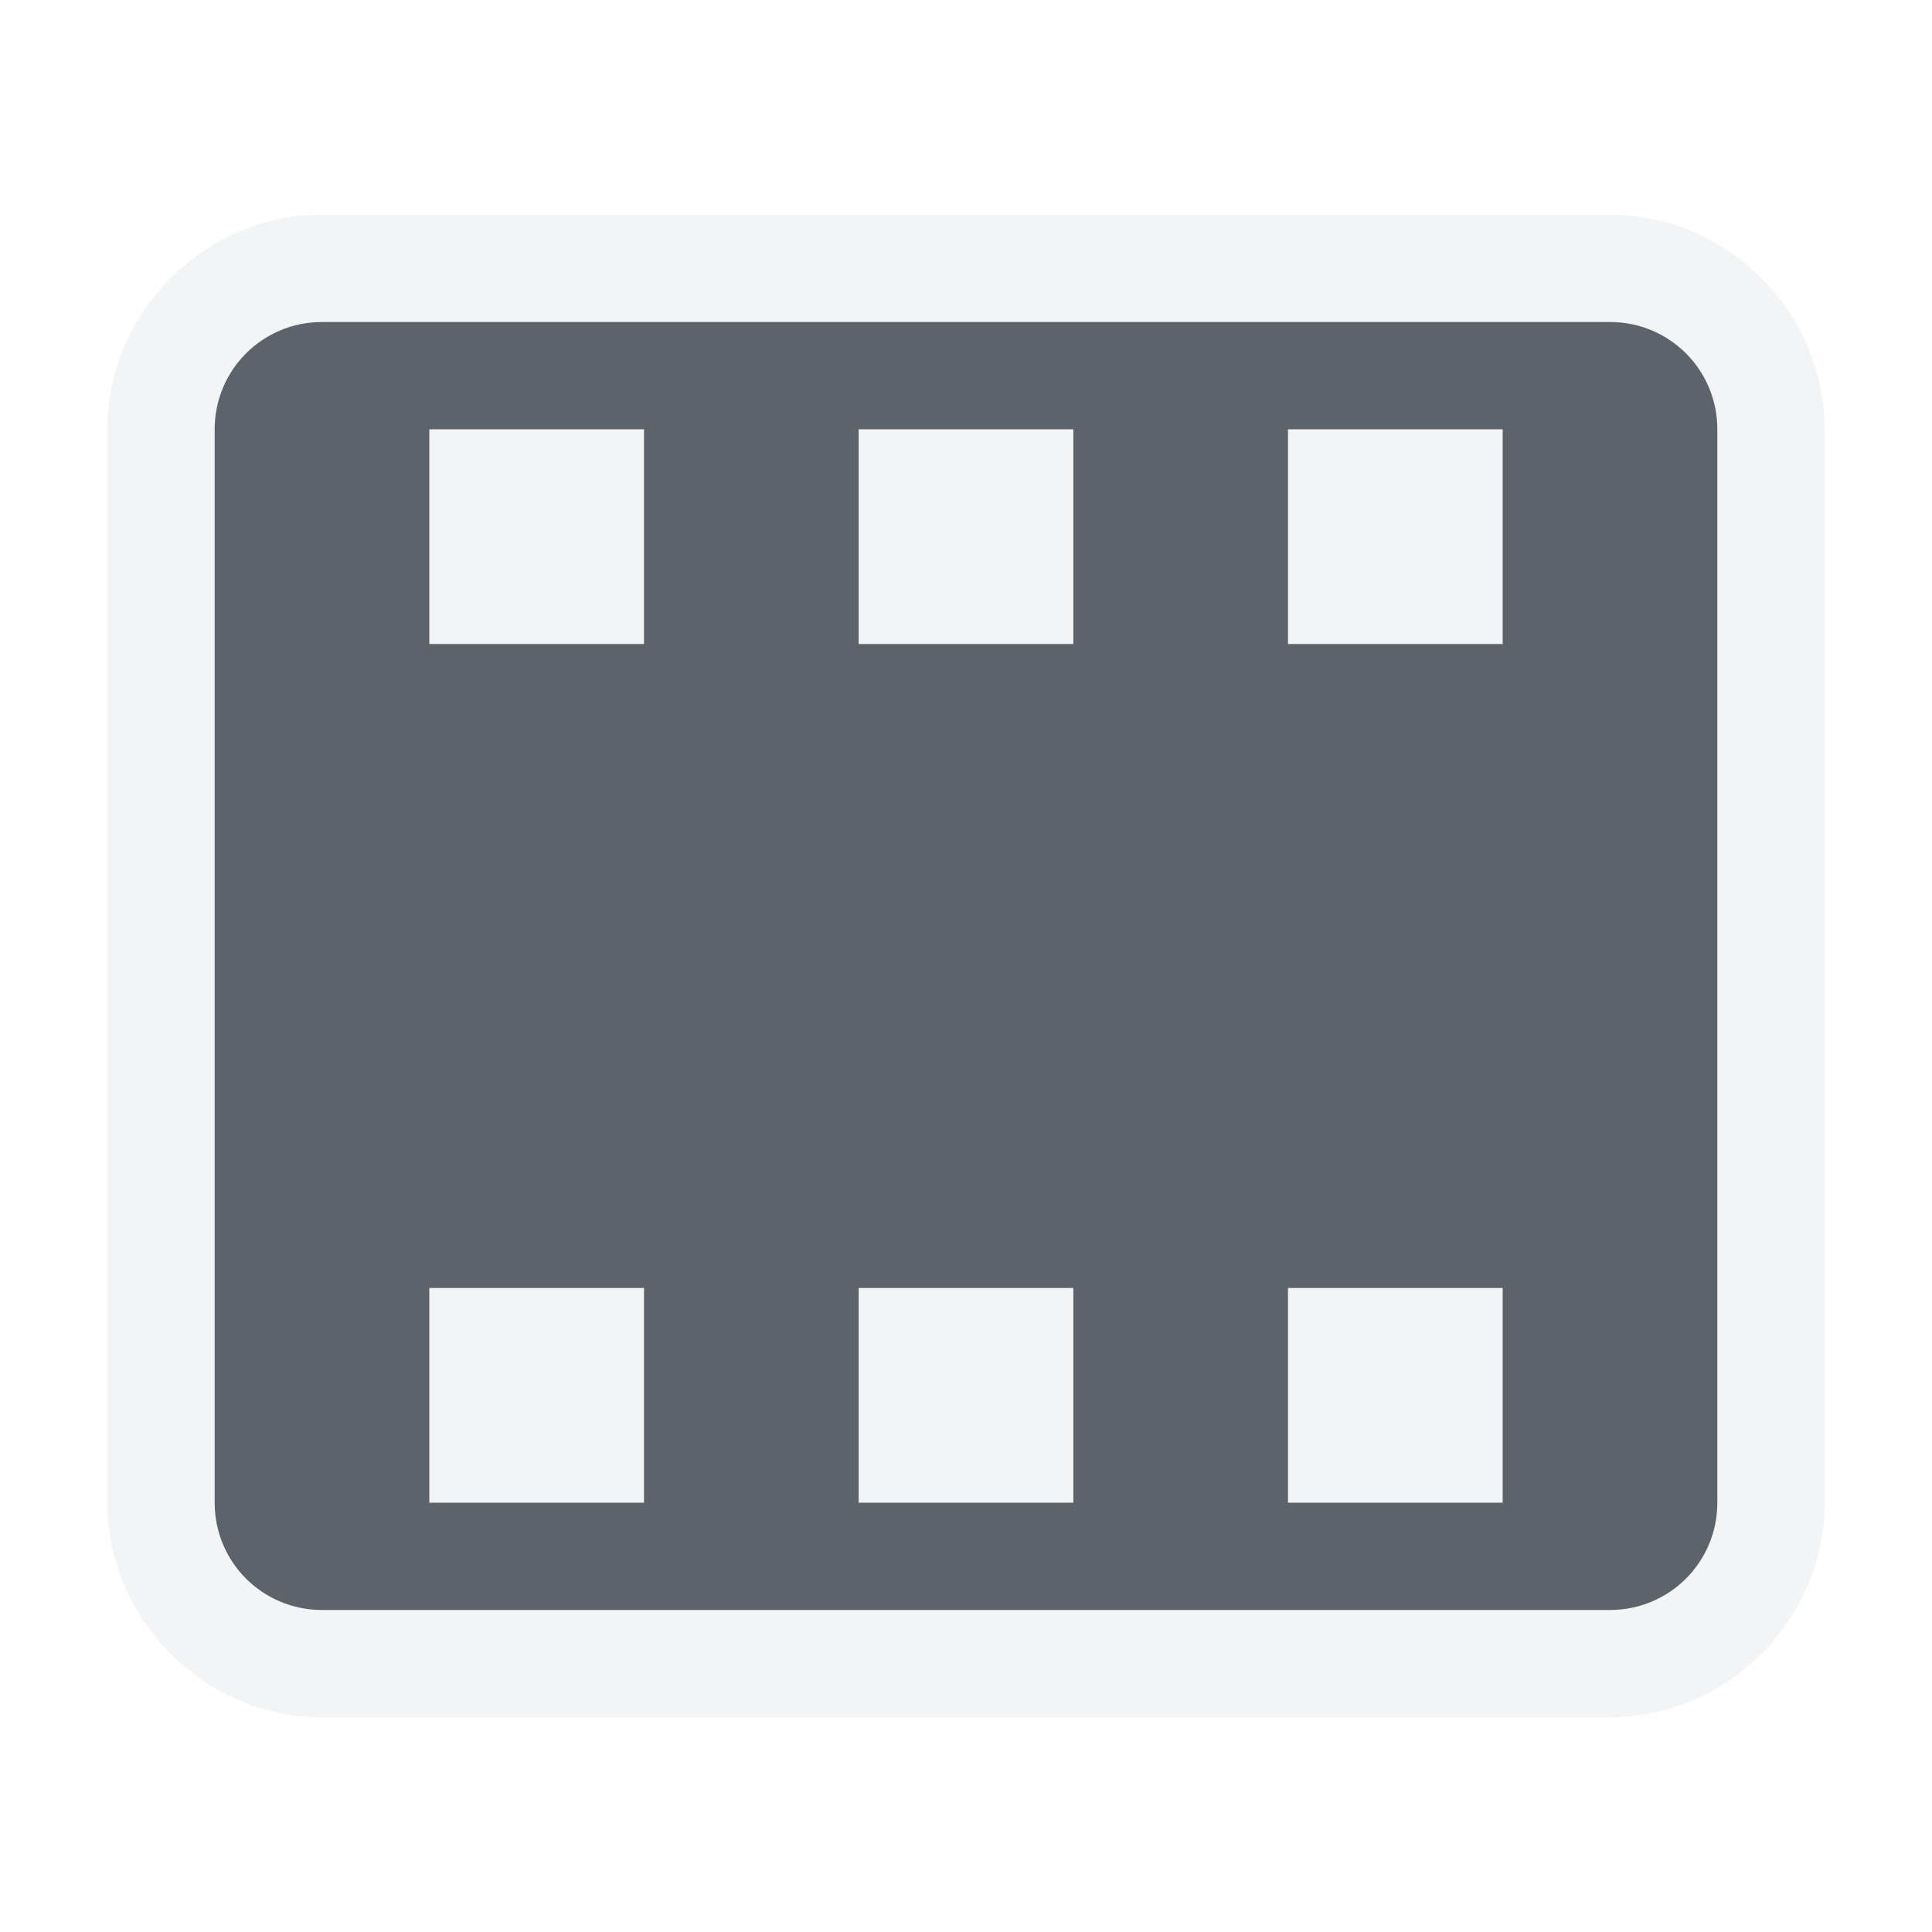
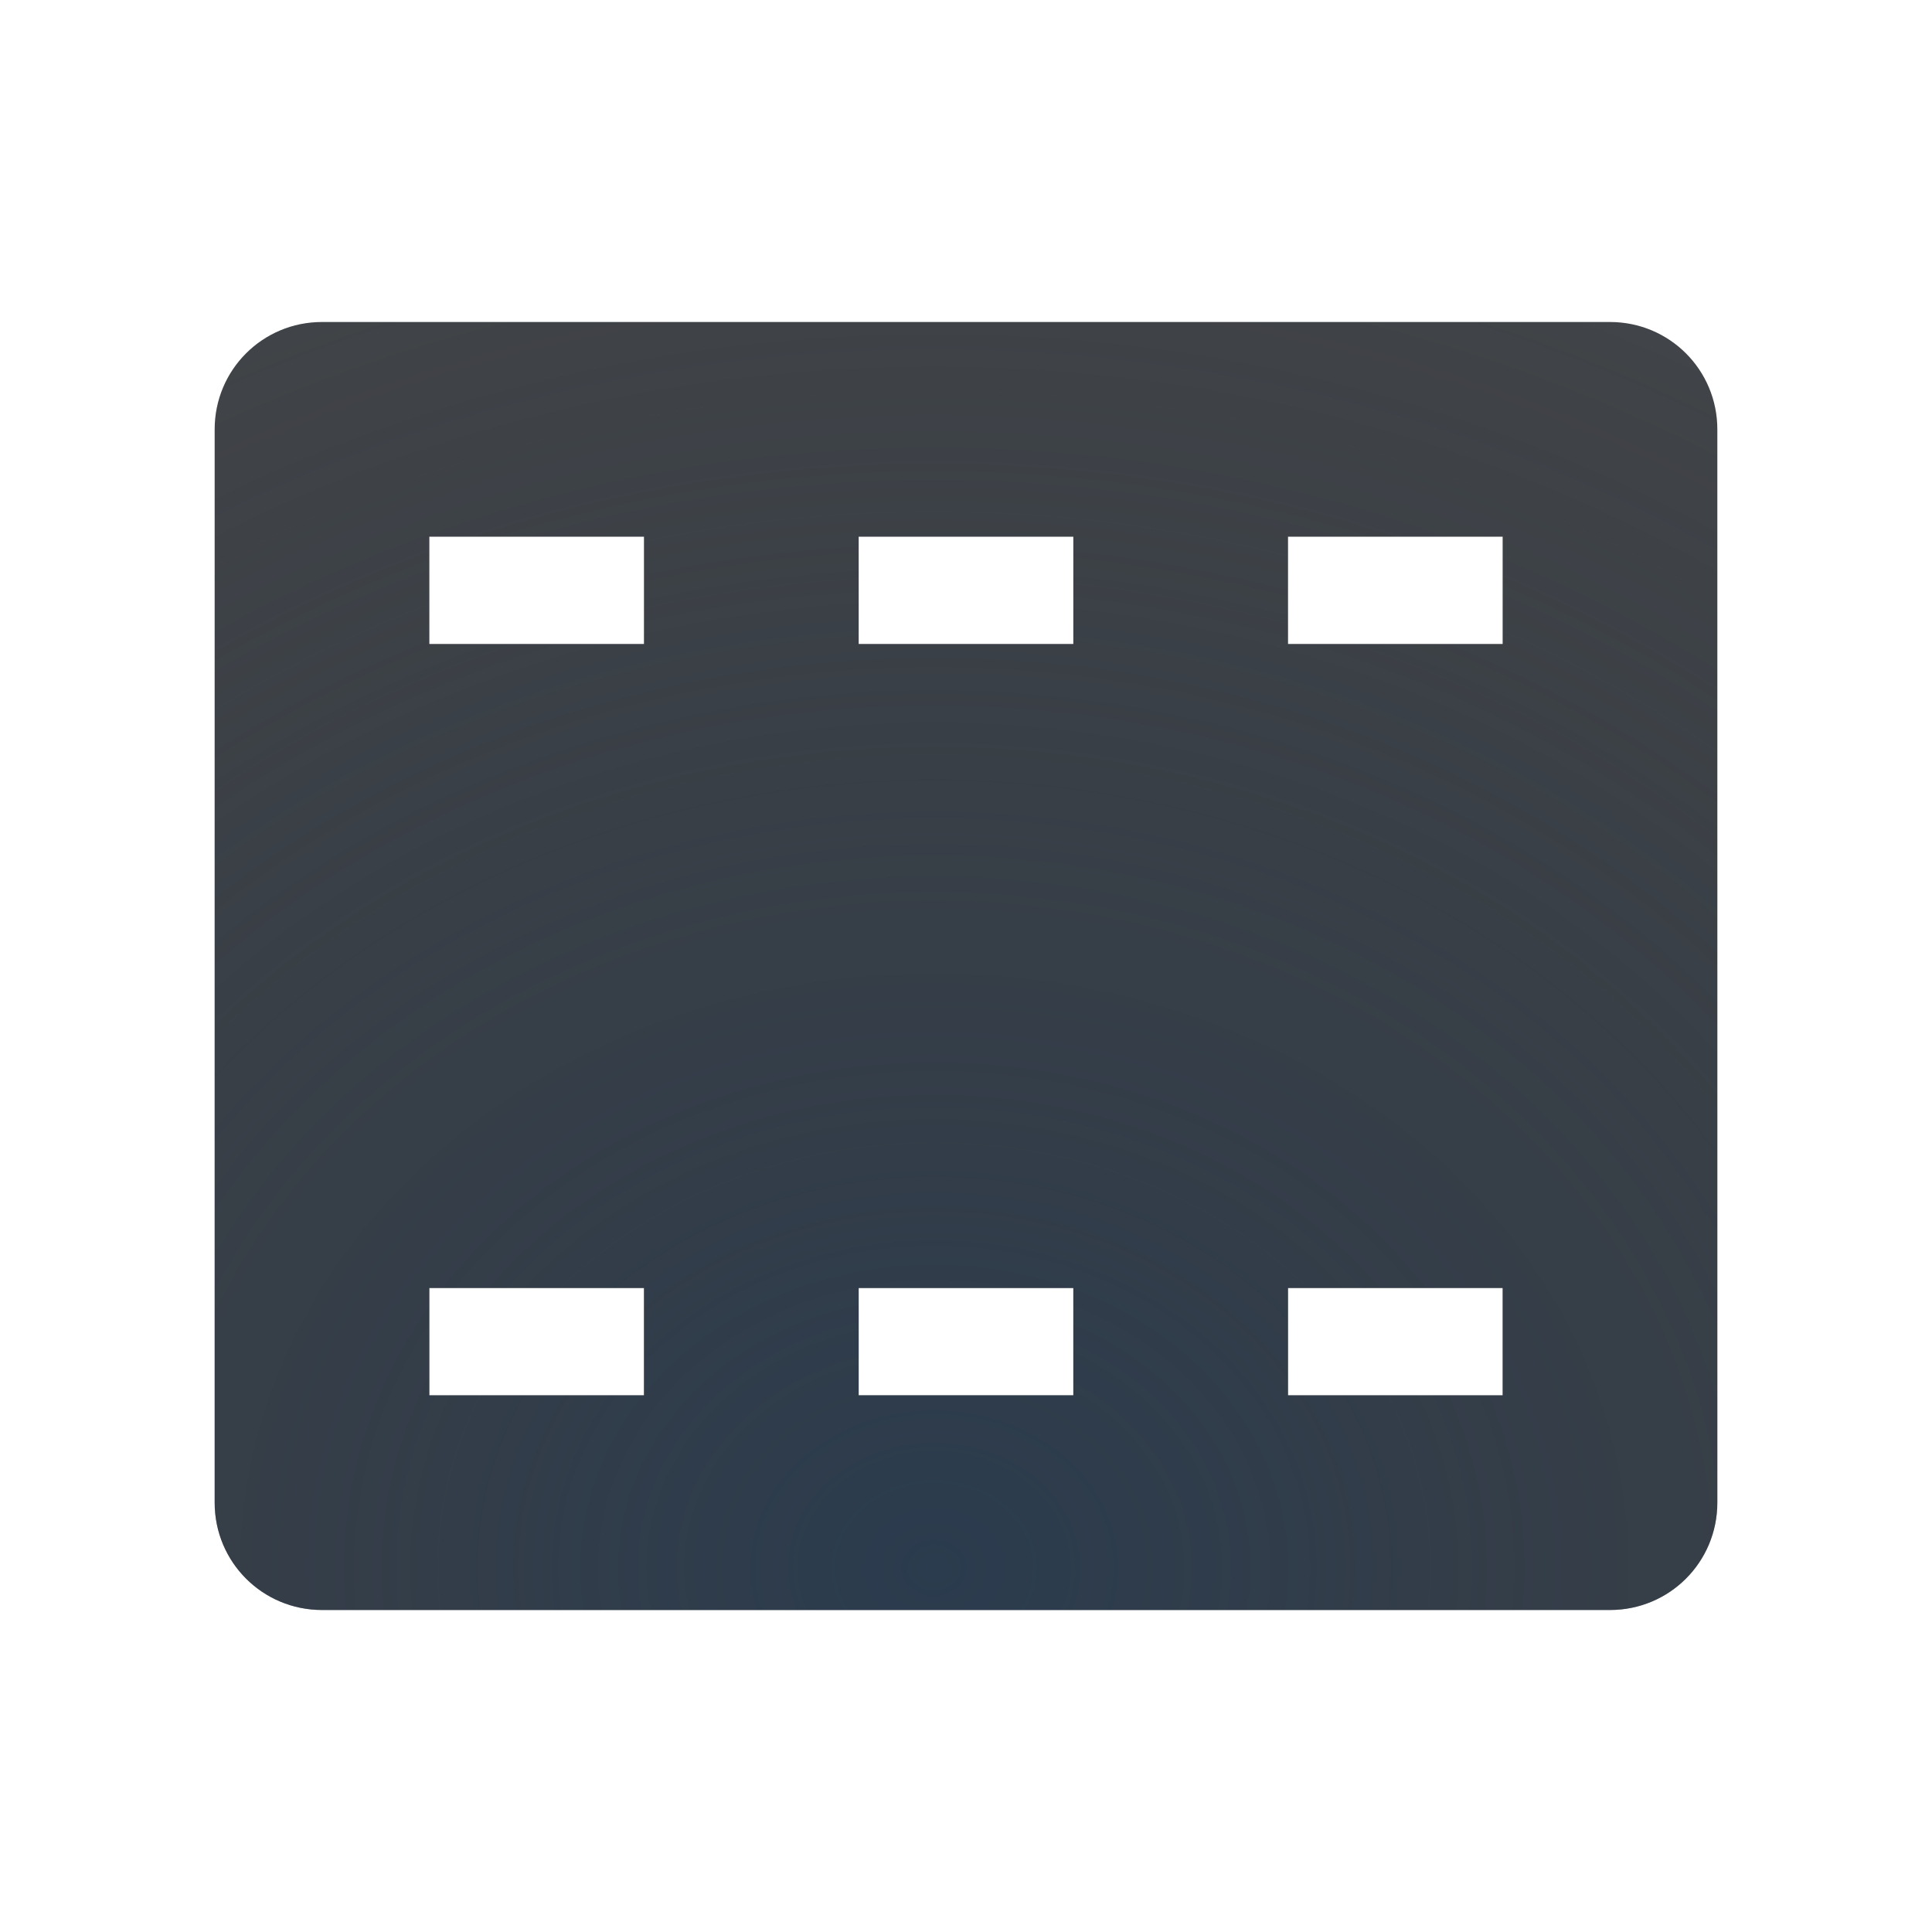
- <svg xmlns="http://www.w3.org/2000/svg" id="svg13094" height="18" width="18" version="1.1">
-   <defs id="defs3016" />
-   <path style="color:#000000;font-style:normal;font-variant:normal;font-weight:normal;font-stretch:normal;font-size:medium;line-height:normal;font-family:sans-serif;font-variant-ligatures:normal;font-variant-position:normal;font-variant-caps:normal;font-variant-numeric:normal;font-variant-alternates:normal;font-feature-settings:normal;text-indent:0;text-align:start;text-decoration:none;text-decoration-line:none;text-decoration-style:solid;text-decoration-color:#000000;letter-spacing:normal;word-spacing:normal;text-transform:none;writing-mode:lr-tb;direction:ltr;text-orientation:mixed;dominant-baseline:auto;baseline-shift:baseline;text-anchor:start;white-space:normal;shape-padding:0;clip-rule:nonzero;display:inline;overflow:visible;visibility:visible;opacity:1;isolation:auto;mix-blend-mode:normal;color-interpolation:sRGB;color-interpolation-filters:linearRGB;solid-color:#000000;solid-opacity:1;vector-effect:none;fill:#f1f3f5;fill-opacity:0.903;fill-rule:nonzero;stroke:none;stroke-width:2;stroke-linecap:butt;stroke-linejoin:miter;stroke-miterlimit:4;stroke-dasharray:none;stroke-dashoffset:0;stroke-opacity:1;marker:none;paint-order:normal;color-rendering:auto;image-rendering:auto;shape-rendering:auto;text-rendering:auto;enable-background:accumulate" d="M 3,2 C 1.909,2 1,2.909 1,4 v 10 c 0,1.091 0.909,2 2,2 h 12 c 1.091,0 2,-0.909 2,-2 V 4 C 17,2.909 16.091,2 15,2 Z m 0,1 h 12 c 0.554,0 1,0.446 1,1 v 10 c 0,0.554 -0.446,1 -1,1 H 3 C 2.446,15 2,14.554 2,14 V 4 C 2,3.446 2.446,3 3,3 Z M 4,4 V 6 H 6 V 4 Z m 4,0 v 2 h 2 V 4 Z m 4,0 v 2 h 2 V 4 Z m -8,8 v 2 h 2 v -2 z m 4,0 v 2 h 2 v -2 z m 4,0 v 2 h 2 v -2 z" id="rect814" />
-   <path style="opacity:1;vector-effect:none;fill:#27303a;fill-opacity:0.753;fill-rule:nonzero;stroke:none;stroke-width:1;stroke-linecap:butt;stroke-linejoin:miter;stroke-miterlimit:4;stroke-dasharray:none;stroke-dashoffset:0;stroke-opacity:1;marker:none;paint-order:normal" d="M 3,3 C 2.446,3 2,3.446 2,4 v 10 c 0,0.554 0.446,1 1,1 h 12 c 0.554,0 1,-0.446 1,-1 V 4 C 16,3.446 15.554,3 15,3 Z M 4,4 H 6 V 6 H 4 Z m 4,0 h 2 V 6 H 8 Z m 4,0 h 2 v 2 h -2 z m -8,8 h 2 v 2 H 4 Z m 4,0 h 2 v 2 H 8 Z m 4,0 h 2 v 2 h -2 z" id="path854" />
+ <svg xmlns="http://www.w3.org/2000/svg" width="18" height="18" version="1.1">
+   <defs>
+     <radialGradient id="c" cx="-3371" cy="1867.5" r="4.252" gradientTransform="matrix(3.6005,0,0,3.0891,12146,-5754.3)" gradientUnits="userSpaceOnUse">
+       <stop stop-color="#213851" stop-opacity=".906" offset="0" />
+       <stop stop-color="#27303a" stop-opacity="0" offset="1" />
+     </radialGradient>
+     <radialGradient id="a" cx="-5.156" cy="7.189" r="7.156" gradientTransform="matrix(2.3758,0,0,2.6522,16.25,-16.066)" gradientUnits="userSpaceOnUse">
+       <stop stop-color="#ffffff" stop-opacity=".749" offset="0" />
+       <stop stop-color="#ffffff" stop-opacity=".605" offset="1" />
+     </radialGradient>
+   </defs>
+   <path d="m3 2c-1.091 0-2 0.909-2 2v10c0 1.091 0.909 2 2 2h12c1.091 0 2-0.909 2-2v-10c0-1.091-0.909-2-2-2zm0 1h12c0.554 0 1 0.446 1 1v10c0 0.554-0.446 1-1 1h-12c-0.554 0-1-0.446-1-1v-10c0-0.554 0.446-1 1-1zm1 2v1h2v-1zm4 0v1h2v-1zm4 0v1h2v-1zm-8 7v1h2v-1zm4 0v1h2v-1zm4 0v1h2v-1z" color="#000000" color-rendering="auto" dominant-baseline="auto" fill="url(#a)" image-rendering="auto" shape-rendering="auto" solid-color="#000000" style="font-feature-settings:normal;font-variant-alternates:normal;font-variant-caps:normal;font-variant-ligatures:normal;font-variant-numeric:normal;font-variant-position:normal;isolation:auto;mix-blend-mode:normal;paint-order:normal;shape-padding:0;text-decoration-color:#000000;text-decoration-line:none;text-decoration-style:solid;text-indent:0;text-orientation:mixed;text-transform:none;white-space:normal" />
+   <path d="m3 3c-0.554 0-1 0.446-1 1v10c0 0.554 0.446 1 1 1h12c0.554 0 1-0.446 1-1v-10c0-0.554-0.446-1-1-1zm1 2h2v1h-2zm4 0h2v1h-2zm4 0h2v1h-2zm-8 7h2v1h-2zm4 0h2v1h-2zm4 0h2v1h-2z" fill="#090d11" fill-opacity=".766" style="paint-order:normal" />
+   <path d="m3 3c-0.554 0-1 0.446-1 1v10c0 0.554 0.446 1 1 1h12c0.554 0 1-0.446 1-1v-10c0-0.554-0.446-1-1-1zm1 2h2v1h-2zm4 0h2v1h-2zm4 0h2v1h-2zm-8 7h2v1h-2zm4 0h2v1h-2zm4 0h2v1h-2z" fill="url(#c)" fill-opacity=".753" style="paint-order:normal" />
</svg>
